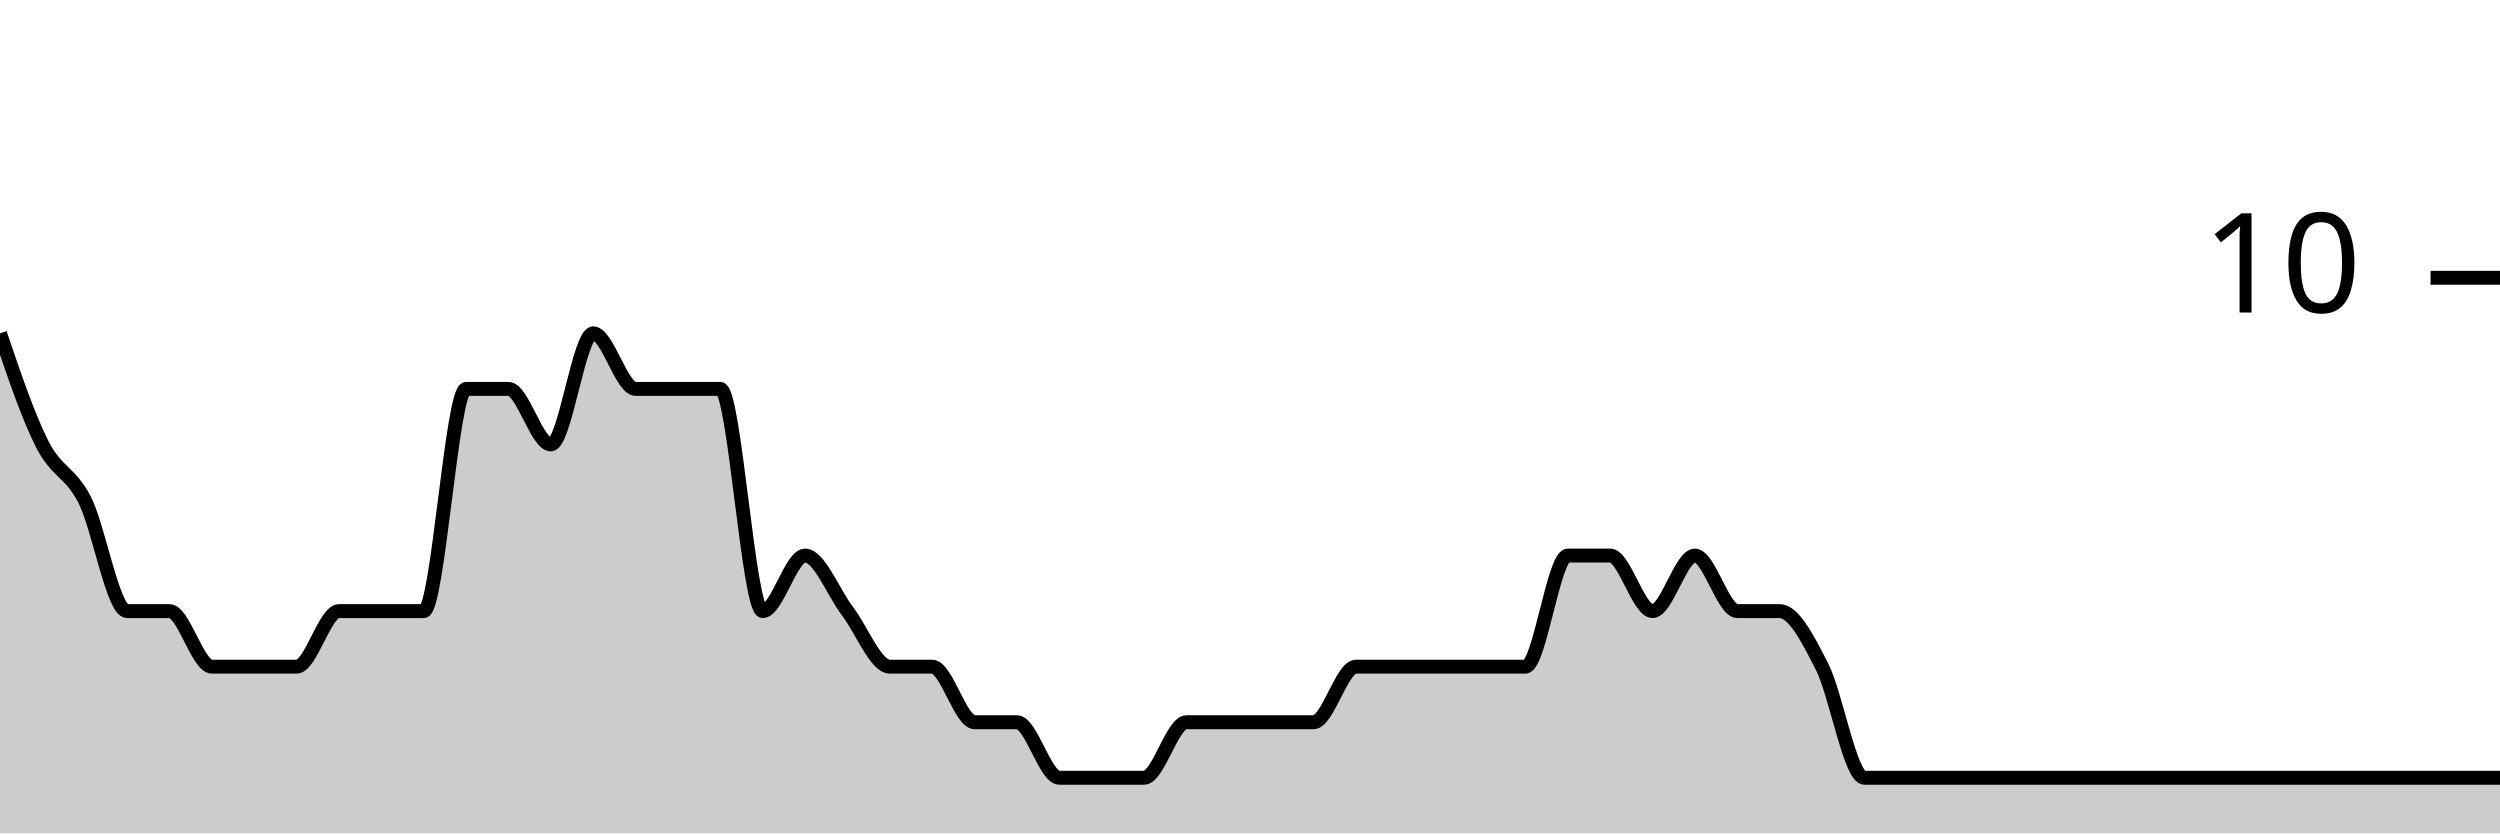
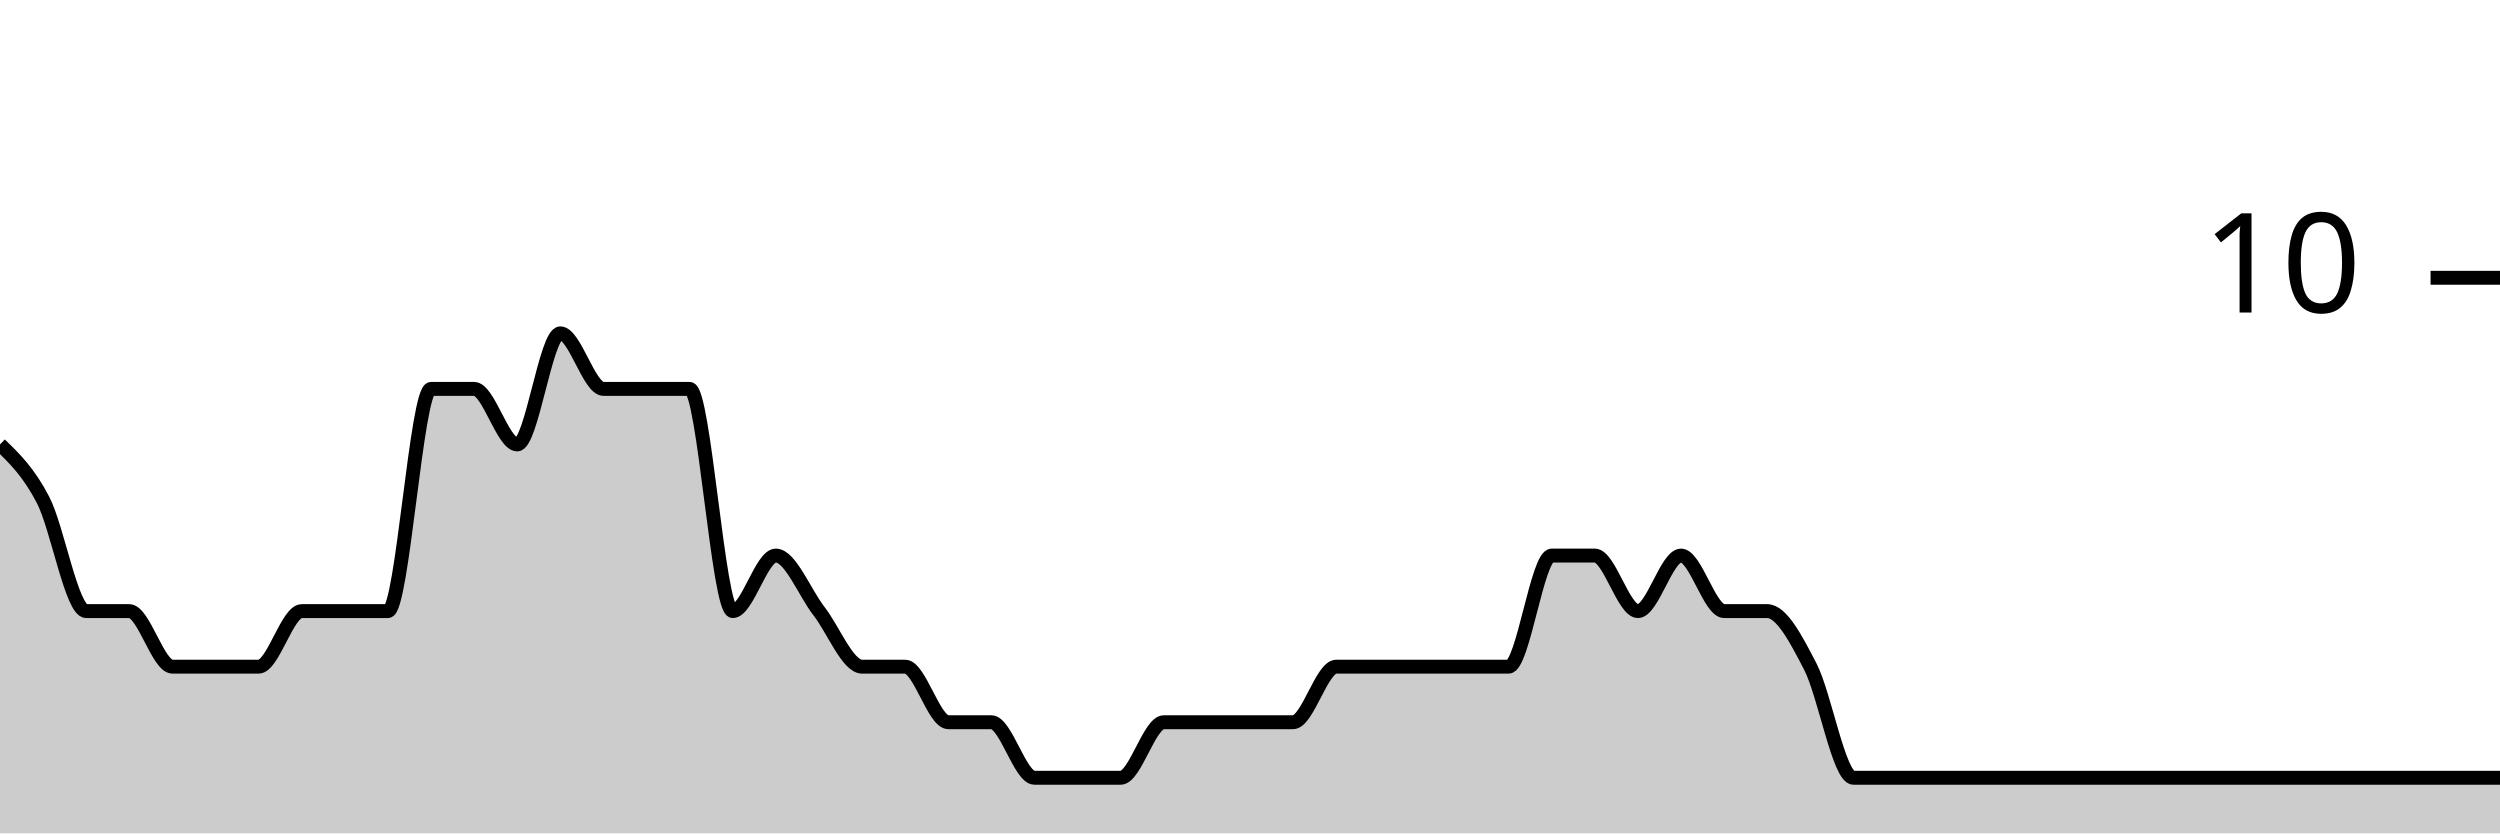
<svg xmlns="http://www.w3.org/2000/svg" viewBox="0 0 180 60">
  <g transform="translate(0,20)">
-     <path class="area" fill="rgba(0, 0, 0, 0.2)" d="M0,4C1.017,7,2.034,10,3.051,12C4.068,14,5.085,14,6.102,16C7.119,18,8.136,24,9.153,24C10.169,24,11.186,24,12.203,24C13.22,24,14.237,28,15.254,28C16.271,28,17.288,28,18.305,28C19.322,28,20.339,28,21.356,28C22.373,28,23.39,24,24.407,24C25.424,24,26.441,24,27.458,24C28.475,24,29.492,24,30.508,24C31.525,24,32.542,8,33.559,8C34.576,8,35.593,8,36.61,8C37.627,8,38.644,12,39.661,12C40.678,12,41.695,4,42.712,4C43.729,4,44.746,8,45.763,8C46.78,8,47.797,8,48.814,8C49.831,8,50.847,8,51.864,8C52.881,8,53.898,24,54.915,24C55.932,24,56.949,20,57.966,20C58.983,20,60,22.667,61.017,24C62.034,25.333,63.051,28,64.068,28C65.085,28,66.102,28,67.119,28C68.136,28,69.153,32,70.169,32C71.186,32,72.203,32,73.22,32C74.237,32,75.254,36,76.271,36C77.288,36,78.305,36,79.322,36C80.339,36,81.356,36,82.373,36C83.39,36,84.407,32,85.424,32C86.441,32,87.458,32,88.475,32C89.492,32,90.508,32,91.525,32C92.542,32,93.559,32,94.576,32C95.593,32,96.61,28,97.627,28C98.644,28,99.661,28,100.678,28C101.695,28,102.712,28,103.729,28C104.746,28,105.763,28,106.78,28C107.797,28,108.814,28,109.831,28C110.847,28,111.864,20,112.881,20C113.898,20,114.915,20,115.932,20C116.949,20,117.966,24,118.983,24C120,24,121.017,20,122.034,20C123.051,20,124.068,24,125.085,24C126.102,24,127.119,24,128.136,24C129.153,24,130.169,26,131.186,28C132.203,30,133.22,36,134.237,36C135.254,36,136.271,36,137.288,36C138.305,36,139.322,36,140.339,36C141.356,36,142.373,36,143.39,36C144.407,36,145.424,36,146.441,36C147.458,36,148.475,36,149.492,36C150.508,36,151.525,36,152.542,36C153.559,36,154.576,36,155.593,36C156.61,36,157.627,36,158.644,36C159.661,36,160.678,36,161.695,36C162.712,36,163.729,36,164.746,36C165.763,36,166.78,36,167.797,36C168.814,36,169.831,36,170.847,36C171.864,36,172.881,36,173.898,36C174.915,36,175.932,36,176.949,36C177.966,36,178.983,36,180,36L180,40C178.983,40,177.966,40,176.949,40C175.932,40,174.915,40,173.898,40C172.881,40,171.864,40,170.847,40C169.831,40,168.814,40,167.797,40C166.78,40,165.763,40,164.746,40C163.729,40,162.712,40,161.695,40C160.678,40,159.661,40,158.644,40C157.627,40,156.61,40,155.593,40C154.576,40,153.559,40,152.542,40C151.525,40,150.508,40,149.492,40C148.475,40,147.458,40,146.441,40C145.424,40,144.407,40,143.39,40C142.373,40,141.356,40,140.339,40C139.322,40,138.305,40,137.288,40C136.271,40,135.254,40,134.237,40C133.22,40,132.203,40,131.186,40C130.169,40,129.153,40,128.136,40C127.119,40,126.102,40,125.085,40C124.068,40,123.051,40,122.034,40C121.017,40,120,40,118.983,40C117.966,40,116.949,40,115.932,40C114.915,40,113.898,40,112.881,40C111.864,40,110.847,40,109.831,40C108.814,40,107.797,40,106.78,40C105.763,40,104.746,40,103.729,40C102.712,40,101.695,40,100.678,40C99.661,40,98.644,40,97.627,40C96.61,40,95.593,40,94.576,40C93.559,40,92.542,40,91.525,40C90.508,40,89.492,40,88.475,40C87.458,40,86.441,40,85.424,40C84.407,40,83.39,40,82.373,40C81.356,40,80.339,40,79.322,40C78.305,40,77.288,40,76.271,40C75.254,40,74.237,40,73.22,40C72.203,40,71.186,40,70.169,40C69.153,40,68.136,40,67.119,40C66.102,40,65.085,40,64.068,40C63.051,40,62.034,40,61.017,40C60,40,58.983,40,57.966,40C56.949,40,55.932,40,54.915,40C53.898,40,52.881,40,51.864,40C50.847,40,49.831,40,48.814,40C47.797,40,46.78,40,45.763,40C44.746,40,43.729,40,42.712,40C41.695,40,40.678,40,39.661,40C38.644,40,37.627,40,36.61,40C35.593,40,34.576,40,33.559,40C32.542,40,31.525,40,30.508,40C29.492,40,28.475,40,27.458,40C26.441,40,25.424,40,24.407,40C23.39,40,22.373,40,21.356,40C20.339,40,19.322,40,18.305,40C17.288,40,16.271,40,15.254,40C14.237,40,13.22,40,12.203,40C11.186,40,10.169,40,9.153,40C8.136,40,7.119,40,6.102,40C5.085,40,4.068,40,3.051,40C2.034,40,1.017,40,0,40Z" />
-     <path class="line" stroke="black" fill="none" d="M0,4C1.017,7,2.034,10,3.051,12C4.068,14,5.085,14,6.102,16C7.119,18,8.136,24,9.153,24C10.169,24,11.186,24,12.203,24C13.22,24,14.237,28,15.254,28C16.271,28,17.288,28,18.305,28C19.322,28,20.339,28,21.356,28C22.373,28,23.39,24,24.407,24C25.424,24,26.441,24,27.458,24C28.475,24,29.492,24,30.508,24C31.525,24,32.542,8,33.559,8C34.576,8,35.593,8,36.61,8C37.627,8,38.644,12,39.661,12C40.678,12,41.695,4,42.712,4C43.729,4,44.746,8,45.763,8C46.78,8,47.797,8,48.814,8C49.831,8,50.847,8,51.864,8C52.881,8,53.898,24,54.915,24C55.932,24,56.949,20,57.966,20C58.983,20,60,22.667,61.017,24C62.034,25.333,63.051,28,64.068,28C65.085,28,66.102,28,67.119,28C68.136,28,69.153,32,70.169,32C71.186,32,72.203,32,73.22,32C74.237,32,75.254,36,76.271,36C77.288,36,78.305,36,79.322,36C80.339,36,81.356,36,82.373,36C83.39,36,84.407,32,85.424,32C86.441,32,87.458,32,88.475,32C89.492,32,90.508,32,91.525,32C92.542,32,93.559,32,94.576,32C95.593,32,96.61,28,97.627,28C98.644,28,99.661,28,100.678,28C101.695,28,102.712,28,103.729,28C104.746,28,105.763,28,106.78,28C107.797,28,108.814,28,109.831,28C110.847,28,111.864,20,112.881,20C113.898,20,114.915,20,115.932,20C116.949,20,117.966,24,118.983,24C120,24,121.017,20,122.034,20C123.051,20,124.068,24,125.085,24C126.102,24,127.119,24,128.136,24C129.153,24,130.169,26,131.186,28C132.203,30,133.22,36,134.237,36C135.254,36,136.271,36,137.288,36C138.305,36,139.322,36,140.339,36C141.356,36,142.373,36,143.39,36C144.407,36,145.424,36,146.441,36C147.458,36,148.475,36,149.492,36C150.508,36,151.525,36,152.542,36C153.559,36,154.576,36,155.593,36C156.61,36,157.627,36,158.644,36C159.661,36,160.678,36,161.695,36C162.712,36,163.729,36,164.746,36C165.763,36,166.78,36,167.797,36C168.814,36,169.831,36,170.847,36C171.864,36,172.881,36,173.898,36C174.915,36,175.932,36,176.949,36C177.966,36,178.983,36,180,36" />
+     <path class="area" fill="rgba(0, 0, 0, 0.2)" d="M0,12C1.034,13,2.069,14,3.103,16C4.138,18,5.172,24,6.207,24C7.241,24,8.276,24,9.31,24C10.345,24,11.379,28,12.414,28C13.448,28,14.483,28,15.517,28C16.552,28,17.586,28,18.621,28C19.655,28,20.69,24,21.724,24C22.759,24,23.793,24,24.828,24C25.862,24,26.897,24,27.931,24C28.966,24,30,8,31.034,8C32.069,8,33.103,8,34.138,8C35.172,8,36.207,12,37.241,12C38.276,12,39.31,4,40.345,4C41.379,4,42.414,8,43.448,8C44.483,8,45.517,8,46.552,8C47.586,8,48.621,8,49.655,8C50.69,8,51.724,24,52.759,24C53.793,24,54.828,20,55.862,20C56.897,20,57.931,22.667,58.966,24C60,25.333,61.034,28,62.069,28C63.103,28,64.138,28,65.172,28C66.207,28,67.241,32,68.276,32C69.31,32,70.345,32,71.379,32C72.414,32,73.448,36,74.483,36C75.517,36,76.552,36,77.586,36C78.621,36,79.655,36,80.69,36C81.724,36,82.759,32,83.793,32C84.828,32,85.862,32,86.897,32C87.931,32,88.966,32,90,32C91.034,32,92.069,32,93.103,32C94.138,32,95.172,28,96.207,28C97.241,28,98.276,28,99.31,28C100.345,28,101.379,28,102.414,28C103.448,28,104.483,28,105.517,28C106.552,28,107.586,28,108.621,28C109.655,28,110.69,20,111.724,20C112.759,20,113.793,20,114.828,20C115.862,20,116.897,24,117.931,24C118.966,24,120,20,121.034,20C122.069,20,123.103,24,124.138,24C125.172,24,126.207,24,127.241,24C128.276,24,129.31,26,130.345,28C131.379,30,132.414,36,133.448,36C134.483,36,135.517,36,136.552,36C137.586,36,138.621,36,139.655,36C140.69,36,141.724,36,142.759,36C143.793,36,144.828,36,145.862,36C146.897,36,147.931,36,148.966,36C150,36,151.034,36,152.069,36C153.103,36,154.138,36,155.172,36C156.207,36,157.241,36,158.276,36C159.31,36,160.345,36,161.379,36C162.414,36,163.448,36,164.483,36C165.517,36,166.552,36,167.586,36C168.621,36,169.655,36,170.69,36C171.724,36,172.759,36,173.793,36C174.828,36,175.862,36,176.897,36C177.931,36,178.966,36,180,36L180,40C178.966,40,177.931,40,176.897,40C175.862,40,174.828,40,173.793,40C172.759,40,171.724,40,170.69,40C169.655,40,168.621,40,167.586,40C166.552,40,165.517,40,164.483,40C163.448,40,162.414,40,161.379,40C160.345,40,159.31,40,158.276,40C157.241,40,156.207,40,155.172,40C154.138,40,153.103,40,152.069,40C151.034,40,150,40,148.966,40C147.931,40,146.897,40,145.862,40C144.828,40,143.793,40,142.759,40C141.724,40,140.69,40,139.655,40C138.621,40,137.586,40,136.552,40C135.517,40,134.483,40,133.448,40C132.414,40,131.379,40,130.345,40C129.31,40,128.276,40,127.241,40C126.207,40,125.172,40,124.138,40C123.103,40,122.069,40,121.034,40C120,40,118.966,40,117.931,40C116.897,40,115.862,40,114.828,40C113.793,40,112.759,40,111.724,40C110.69,40,109.655,40,108.621,40C107.586,40,106.552,40,105.517,40C104.483,40,103.448,40,102.414,40C101.379,40,100.345,40,99.31,40C98.276,40,97.241,40,96.207,40C95.172,40,94.138,40,93.103,40C92.069,40,91.034,40,90,40C88.966,40,87.931,40,86.897,40C85.862,40,84.828,40,83.793,40C82.759,40,81.724,40,80.69,40C79.655,40,78.621,40,77.586,40C76.552,40,75.517,40,74.483,40C73.448,40,72.414,40,71.379,40C70.345,40,69.31,40,68.276,40C67.241,40,66.207,40,65.172,40C64.138,40,63.103,40,62.069,40C61.034,40,60,40,58.966,40C57.931,40,56.897,40,55.862,40C54.828,40,53.793,40,52.759,40C51.724,40,50.69,40,49.655,40C48.621,40,47.586,40,46.552,40C45.517,40,44.483,40,43.448,40C42.414,40,41.379,40,40.345,40C39.31,40,38.276,40,37.241,40C36.207,40,35.172,40,34.138,40C33.103,40,32.069,40,31.034,40C30,40,28.966,40,27.931,40C26.897,40,25.862,40,24.828,40C23.793,40,22.759,40,21.724,40C20.69,40,19.655,40,18.621,40C17.586,40,16.552,40,15.517,40C14.483,40,13.448,40,12.414,40C11.379,40,10.345,40,9.31,40C8.276,40,7.241,40,6.207,40C5.172,40,4.138,40,3.103,40C2.069,40,1.034,40,0,40Z" />
+     <path class="line" stroke="black" fill="none" d="M0,12C1.034,13,2.069,14,3.103,16C4.138,18,5.172,24,6.207,24C7.241,24,8.276,24,9.31,24C10.345,24,11.379,28,12.414,28C13.448,28,14.483,28,15.517,28C16.552,28,17.586,28,18.621,28C19.655,28,20.69,24,21.724,24C22.759,24,23.793,24,24.828,24C25.862,24,26.897,24,27.931,24C28.966,24,30,8,31.034,8C32.069,8,33.103,8,34.138,8C35.172,8,36.207,12,37.241,12C38.276,12,39.31,4,40.345,4C41.379,4,42.414,8,43.448,8C44.483,8,45.517,8,46.552,8C47.586,8,48.621,8,49.655,8C50.69,8,51.724,24,52.759,24C53.793,24,54.828,20,55.862,20C56.897,20,57.931,22.667,58.966,24C60,25.333,61.034,28,62.069,28C63.103,28,64.138,28,65.172,28C66.207,28,67.241,32,68.276,32C69.31,32,70.345,32,71.379,32C72.414,32,73.448,36,74.483,36C75.517,36,76.552,36,77.586,36C78.621,36,79.655,36,80.69,36C81.724,36,82.759,32,83.793,32C84.828,32,85.862,32,86.897,32C87.931,32,88.966,32,90,32C91.034,32,92.069,32,93.103,32C94.138,32,95.172,28,96.207,28C97.241,28,98.276,28,99.31,28C100.345,28,101.379,28,102.414,28C103.448,28,104.483,28,105.517,28C106.552,28,107.586,28,108.621,28C109.655,28,110.69,20,111.724,20C112.759,20,113.793,20,114.828,20C115.862,20,116.897,24,117.931,24C118.966,24,120,20,121.034,20C122.069,20,123.103,24,124.138,24C125.172,24,126.207,24,127.241,24C128.276,24,129.31,26,130.345,28C131.379,30,132.414,36,133.448,36C134.483,36,135.517,36,136.552,36C137.586,36,138.621,36,139.655,36C140.69,36,141.724,36,142.759,36C143.793,36,144.828,36,145.862,36C146.897,36,147.931,36,148.966,36C150,36,151.034,36,152.069,36C153.103,36,154.138,36,155.172,36C156.207,36,157.241,36,158.276,36C159.31,36,160.345,36,161.379,36C162.414,36,163.448,36,164.483,36C165.517,36,166.552,36,167.586,36C168.621,36,169.655,36,170.69,36C171.724,36,172.759,36,173.793,36C174.828,36,175.862,36,176.897,36C177.931,36,178.966,36,180,36" />
    <path class="axis-ceiling" stroke-width="1" stroke="black" fill="none" d="M175,0L180,0" />
    <text class="axis-ceiling-label" font-family="sans-serif" text-anchor="end" font-size="10px" x="170" y="2.5">10</text>
  </g>
</svg>
